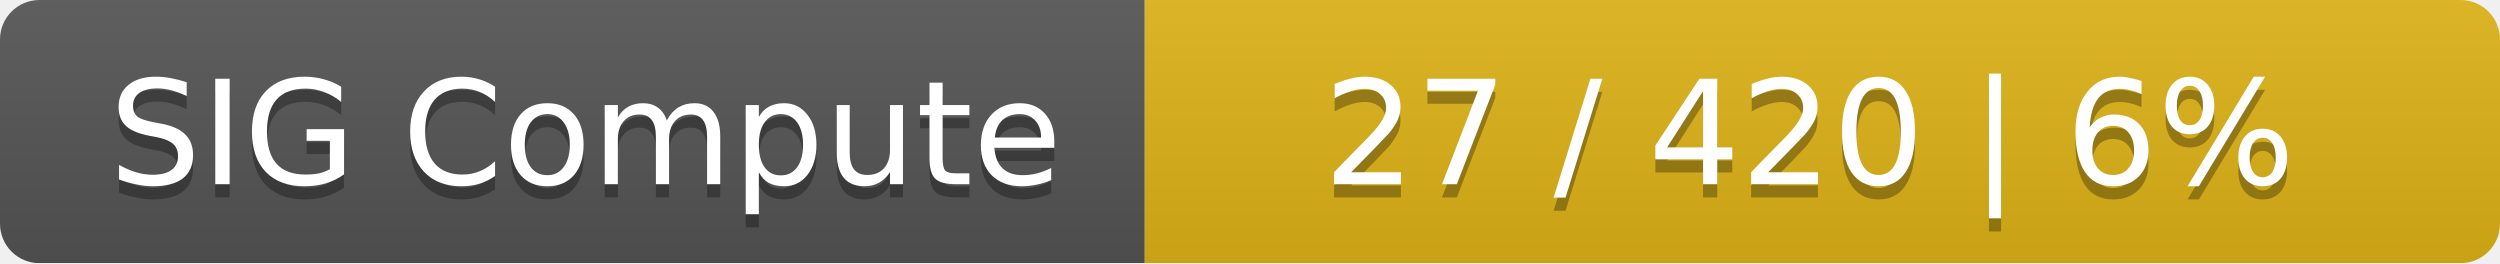
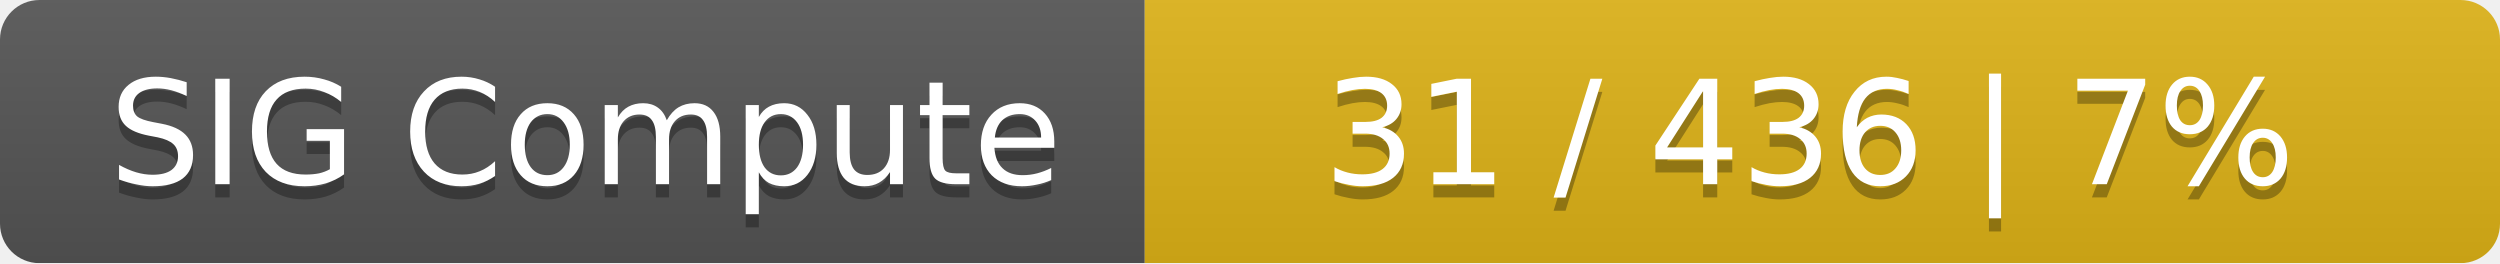
<svg xmlns="http://www.w3.org/2000/svg" width="190" height="20">
  <linearGradient id="smooth" x2="0" y2="100%">
    <stop offset="0" stop-color="#bbb" stop-opacity=".1" />
    <stop offset="1" stop-opacity=".1" />
  </linearGradient>
  <mask id="round">
    <rect width="190" height="20" rx="3" fill="#fff" />
  </mask>
  <g mask="url(#round)">
    <rect width="87" height="20" fill="#555" />
    <rect x="87" width="103" height="20" fill="#dfb317" />
    <rect width="190" height="20" fill="url(#smooth)" />
  </g>
  <g fill="#fff" text-anchor="middle" font-family="DejaVu Sans,Verdana,Geneva,sans-serif" font-size="11">
    <text x="44.5" y="15" fill="#010101" fill-opacity=".3">SIG Compute</text>
    <text x="44.5" y="14">SIG Compute</text>
-     <text x="137.5" y="15" fill="#010101" fill-opacity=".3">27 / 420    |    6%</text>
-     <text x="137.5" y="14">27 / 420    |    6%</text>
+     <text x="137.5" y="15" fill="#010101" fill-opacity=".3">31 / 436    |    7%</text>
+     <text x="137.5" y="14">31 / 436    |    7%</text>
  </g>
</svg>
